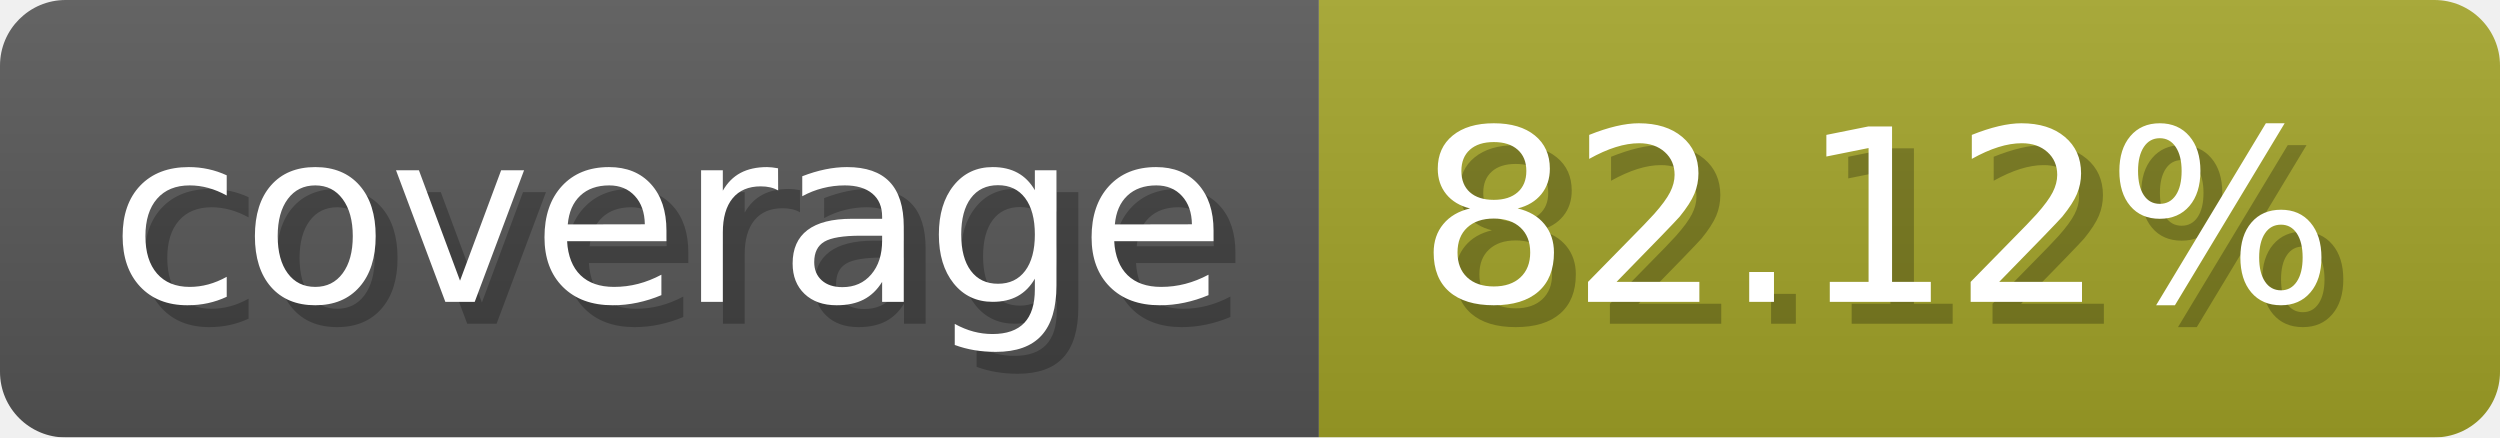
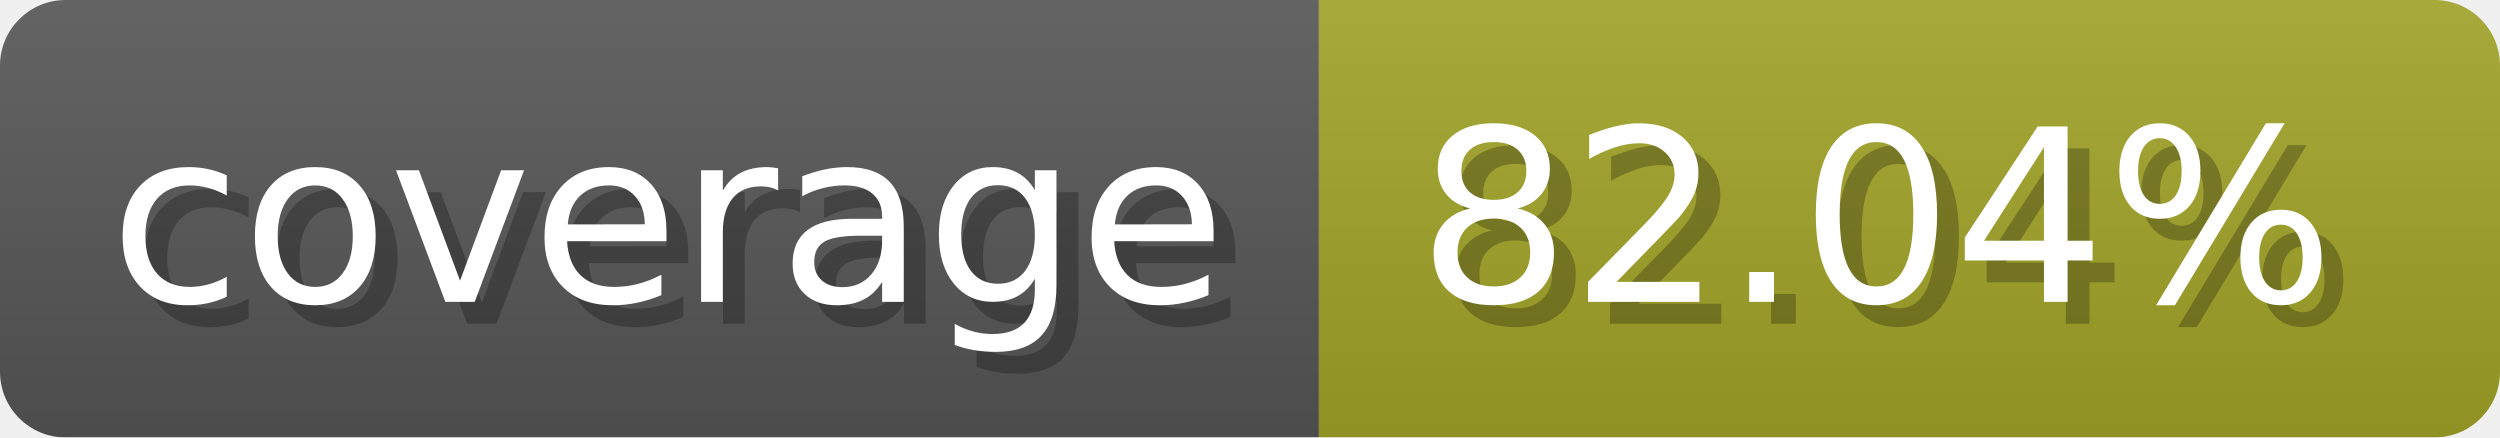
- <svg xmlns="http://www.w3.org/2000/svg" width="114.3" height="20" viewBox="0 0 1143 200" role="img" aria-label="coverage: 82.12%">
-   <linearGradient id="Urdal" x2="0" y2="100%">
+ <svg xmlns="http://www.w3.org/2000/svg" width="114.3" height="20" viewBox="0 0 1143 200" role="img" aria-label="coverage: 82.04%">
+   <linearGradient id="Bycit" x2="0" y2="100%">
    <stop offset="0" stop-opacity=".1" stop-color="#EEE" />
    <stop offset="1" stop-opacity=".1" />
  </linearGradient>
-   <mask id="jzrMs">
+   <mask id="CnAaO">
    <rect width="1143" height="200" rx="30" fill="#FFF" />
  </mask>
-   <g mask="url(#jzrMs)">
+   <g mask="url(#CnAaO)">
    <rect width="603" height="200" fill="#555" />
    <rect width="540" height="200" fill="#a0a127" x="603" />
-     <rect width="1143" height="200" fill="url(#Urdal)" />
+     <rect width="1143" height="200" fill="url(#Bycit)" />
  </g>
  <g aria-hidden="true" fill="#fff" text-anchor="start" font-family="Verdana,DejaVu Sans,sans-serif" font-size="110">
    <text x="60" y="148" textLength="503" fill="#000" opacity="0.25">coverage</text>
    <text x="50" y="138" textLength="503">coverage</text>
-     <text x="658" y="148" textLength="440" fill="#000" opacity="0.25">82.12%</text>
-     <text x="648" y="138" textLength="440">82.12%</text>
+     <text x="658" y="148" textLength="440" fill="#000" opacity="0.25">82.04%</text>
+     <text x="648" y="138" textLength="440">82.04%</text>
  </g>
</svg>
